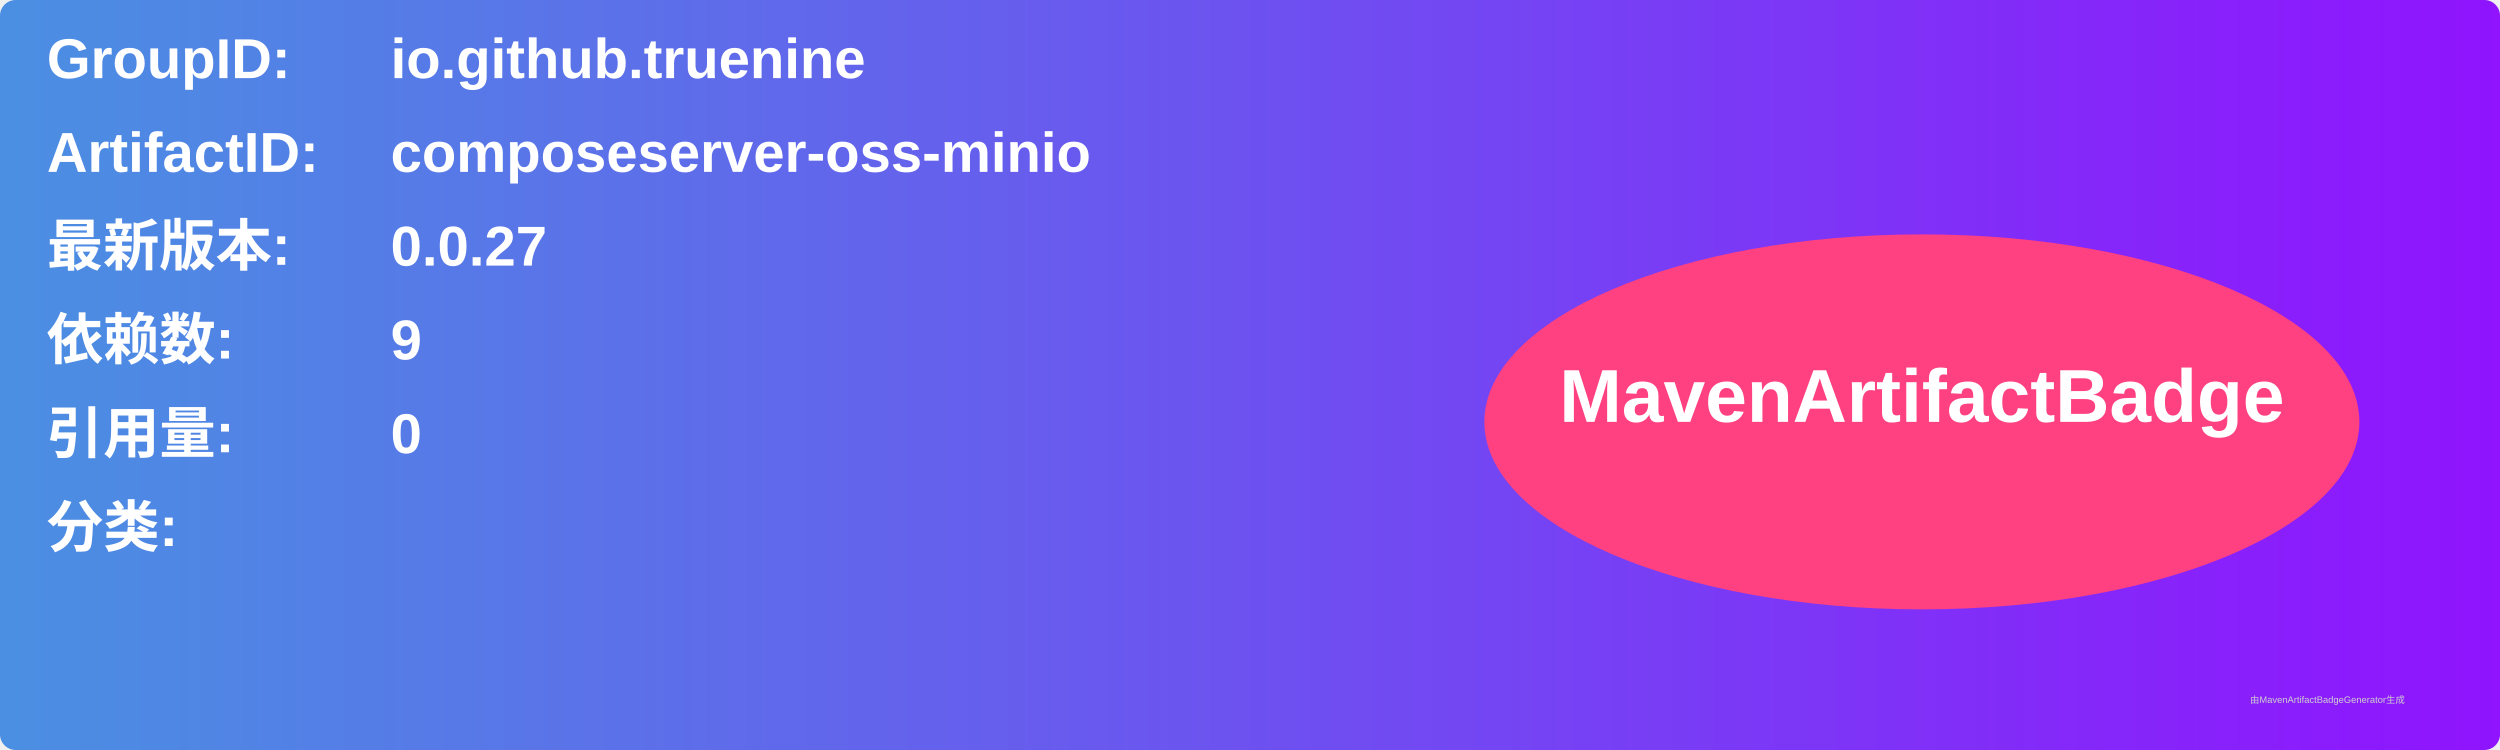
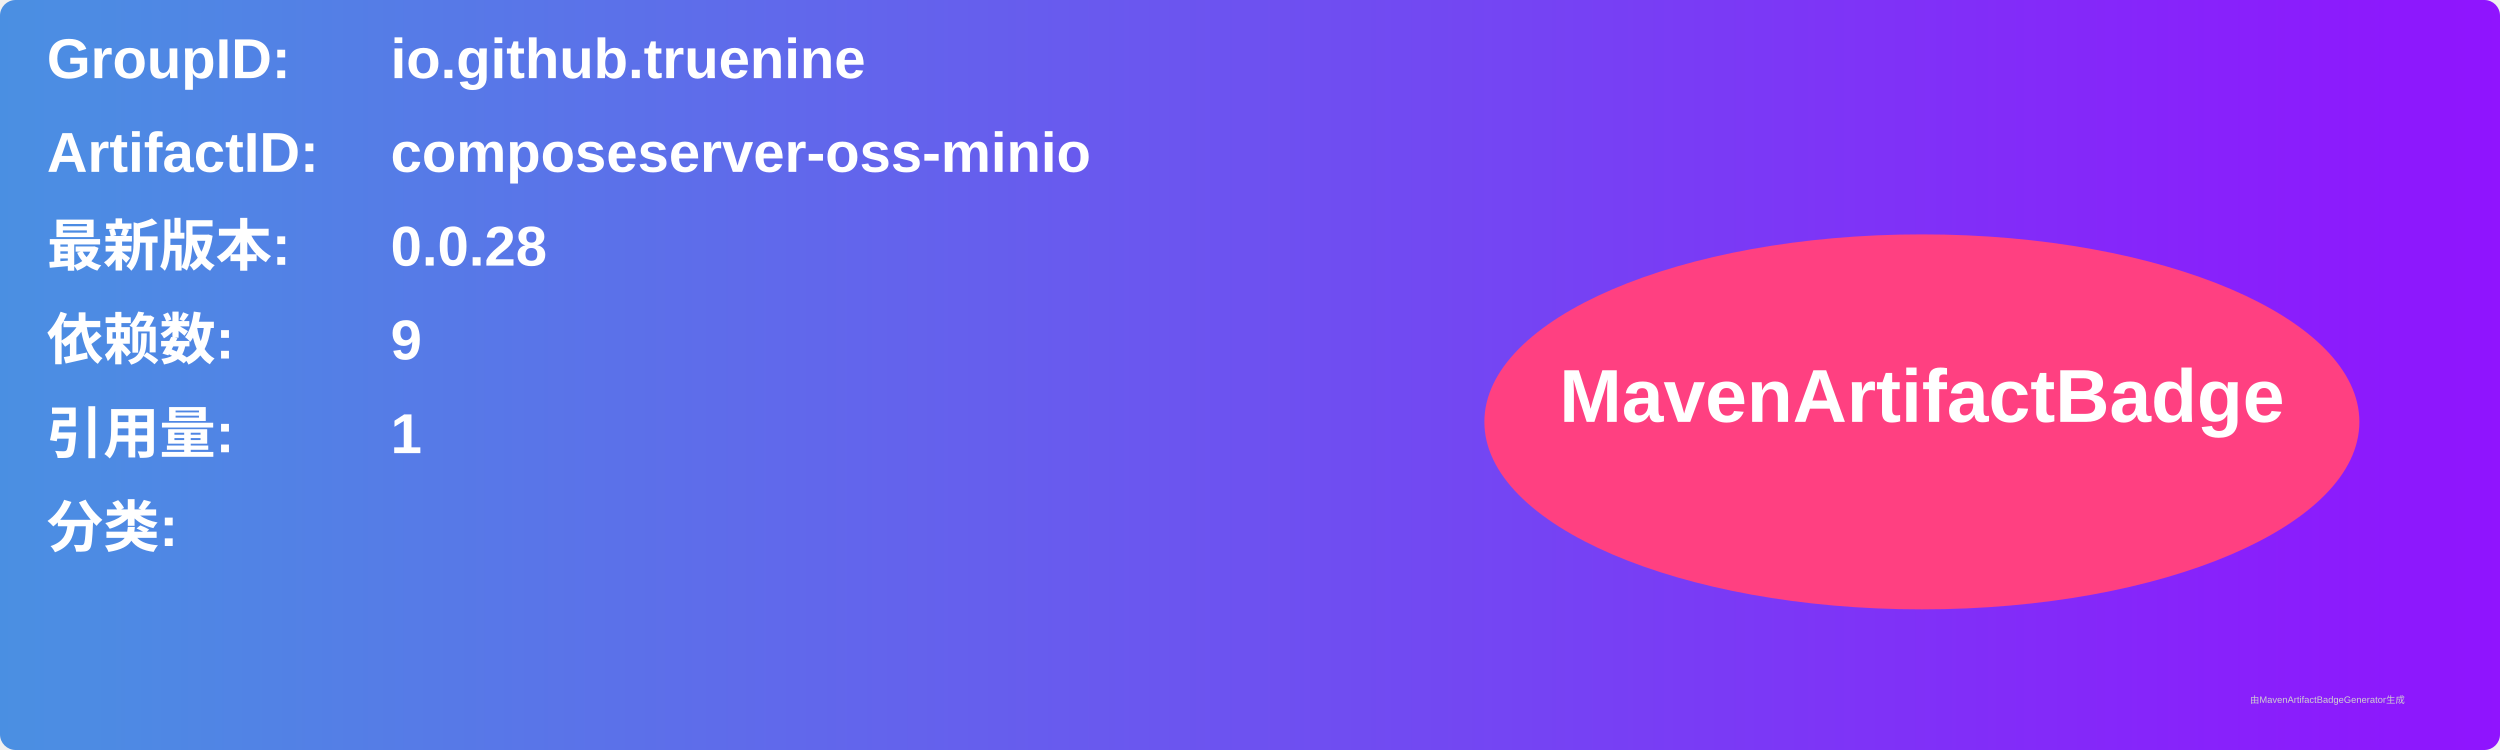
<svg xmlns="http://www.w3.org/2000/svg" width="800" height="240" viewBox="0 0 800 240">
  <linearGradient id="grad" x1="0%" y1="0%" x2="100%" y2="0%">
    <stop offset="0%" stop-color="#4a90e2" />
    <stop offset="100%" stop-color="#9013fe" />
  </linearGradient>
  <rect width="100%" height="100%" rx="5" ry="5" fill="url(#grad)" />
  <g transform="translate(15, 15)">
    <text x="0" y="10" font-family="Arial" font-size="18" fill="white" font-weight="bold" width="260">GroupID:</text>
    <text x="110" y="10" font-family="Arial" font-size="18" fill="white" font-weight="bold" width="460">io.github.truenine</text>
    <text x="0" y="40" font-family="Arial" font-size="18" fill="white" font-weight="bold" width="260">ArtifactID:</text>
    <text x="110" y="40" font-family="Arial" font-size="18" fill="white" font-weight="bold" width="460">composeserver-oss-minio</text>
    <text x="0" y="70" font-family="Arial" font-size="18" fill="white" font-weight="bold">最新版本:</text>
    <text x="110" y="70" font-family="Arial" font-size="18" fill="white" font-weight="bold">
-       <tspan font-weight="bold">0.0.27</tspan>
+       <tspan font-weight="bold">0.0.28</tspan>
    </text>
    <text x="0" y="100" font-family="Arial" font-size="18" fill="white" font-weight="bold">依赖数: </text>
    <text x="110" y="100" font-family="Arial" font-size="18" fill="white">
      <tspan font-weight="bold">9</tspan>
    </text>
    <text x="0" y="130" font-family="Arial" font-size="18" fill="white" font-weight="bold">引用量: </text>
    <text x="110" y="130" font-family="Arial" font-size="18" fill="white">
-       <tspan font-weight="bold">0</tspan>
+       <tspan font-weight="bold">1</tspan>
    </text>
    <text x="0" y="160" font-family="Arial" font-size="18" fill="white" font-weight="bold">分类:</text>
    <text x="10" y="190" font-family="Arial" font-size="10" fill="white">
      <tspan font-weight="bold" />
    </text>
    <ellipse cx="600" cy="120" rx="140" ry="60" fill="#ff4081" />
    <text x="600" y="120" text-anchor="middle" font-family="Arial" font-size="24" fill="white" font-weight="bold">MavenArtifactBadge</text>
  </g>
  <text x="720" y="225" font-family="Arial" font-size="3" fill="#d0d0d0">由MavenArtifactBadgeGenerator生成</text>
</svg>
